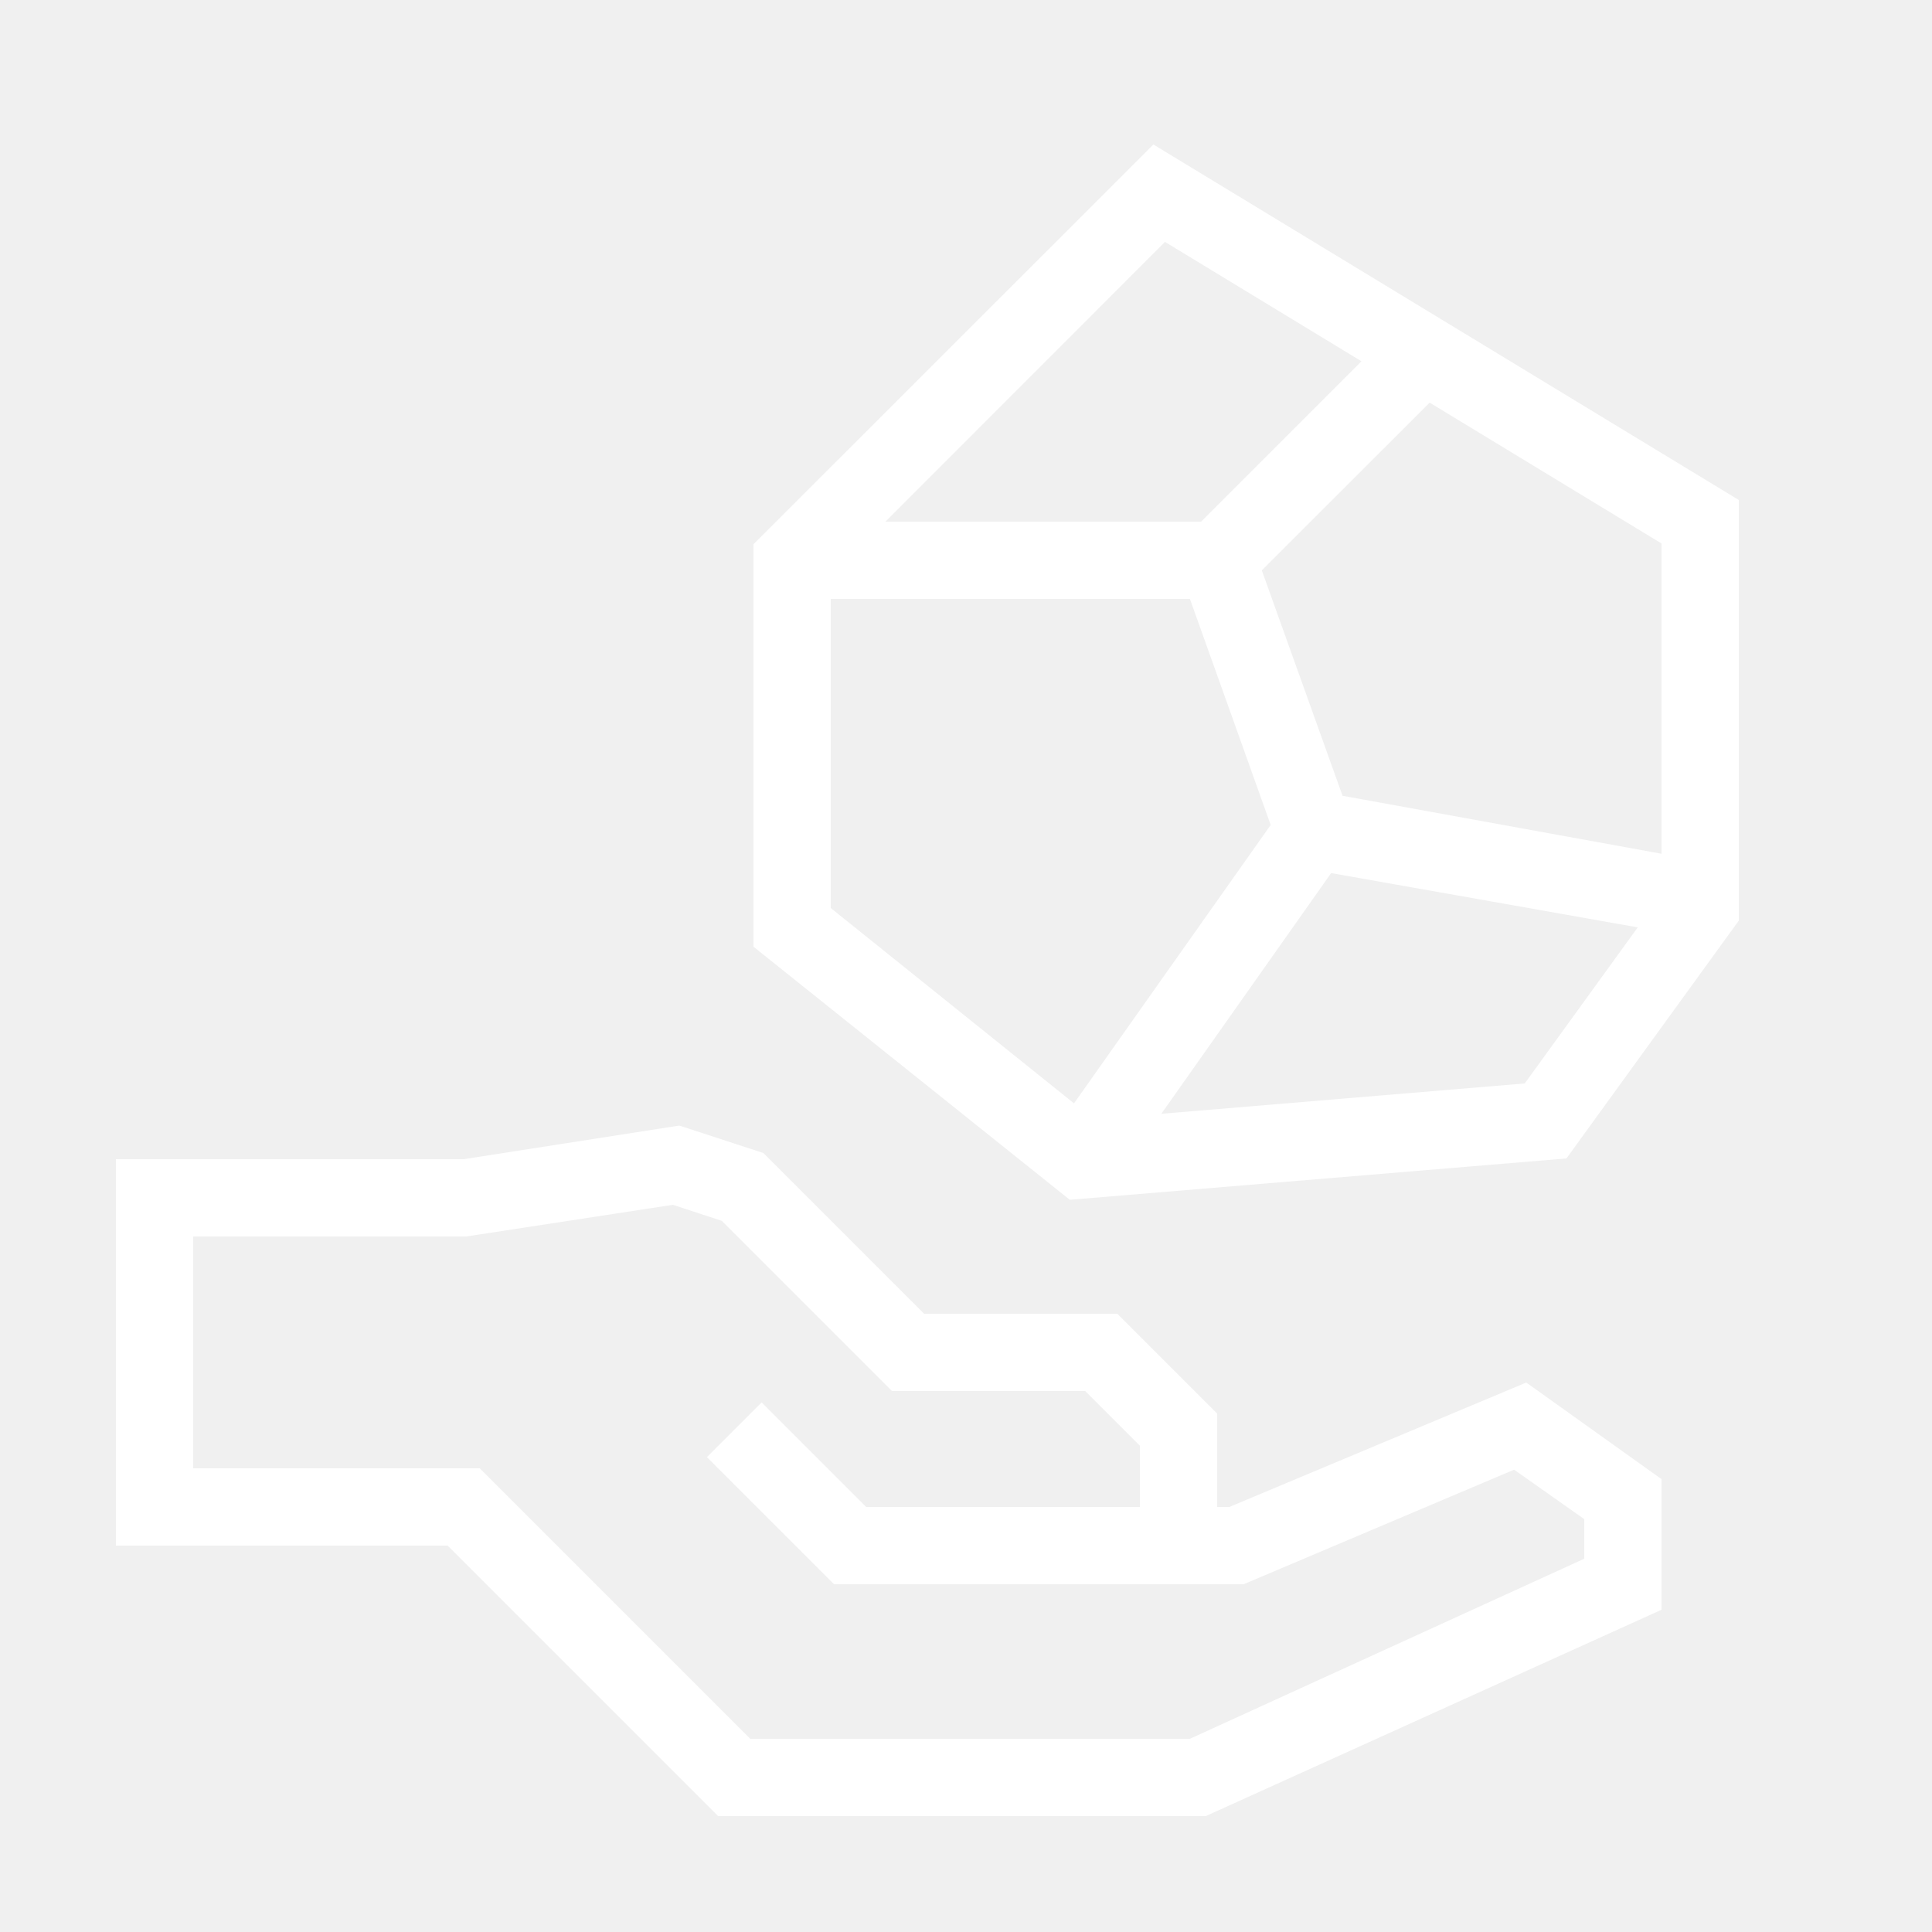
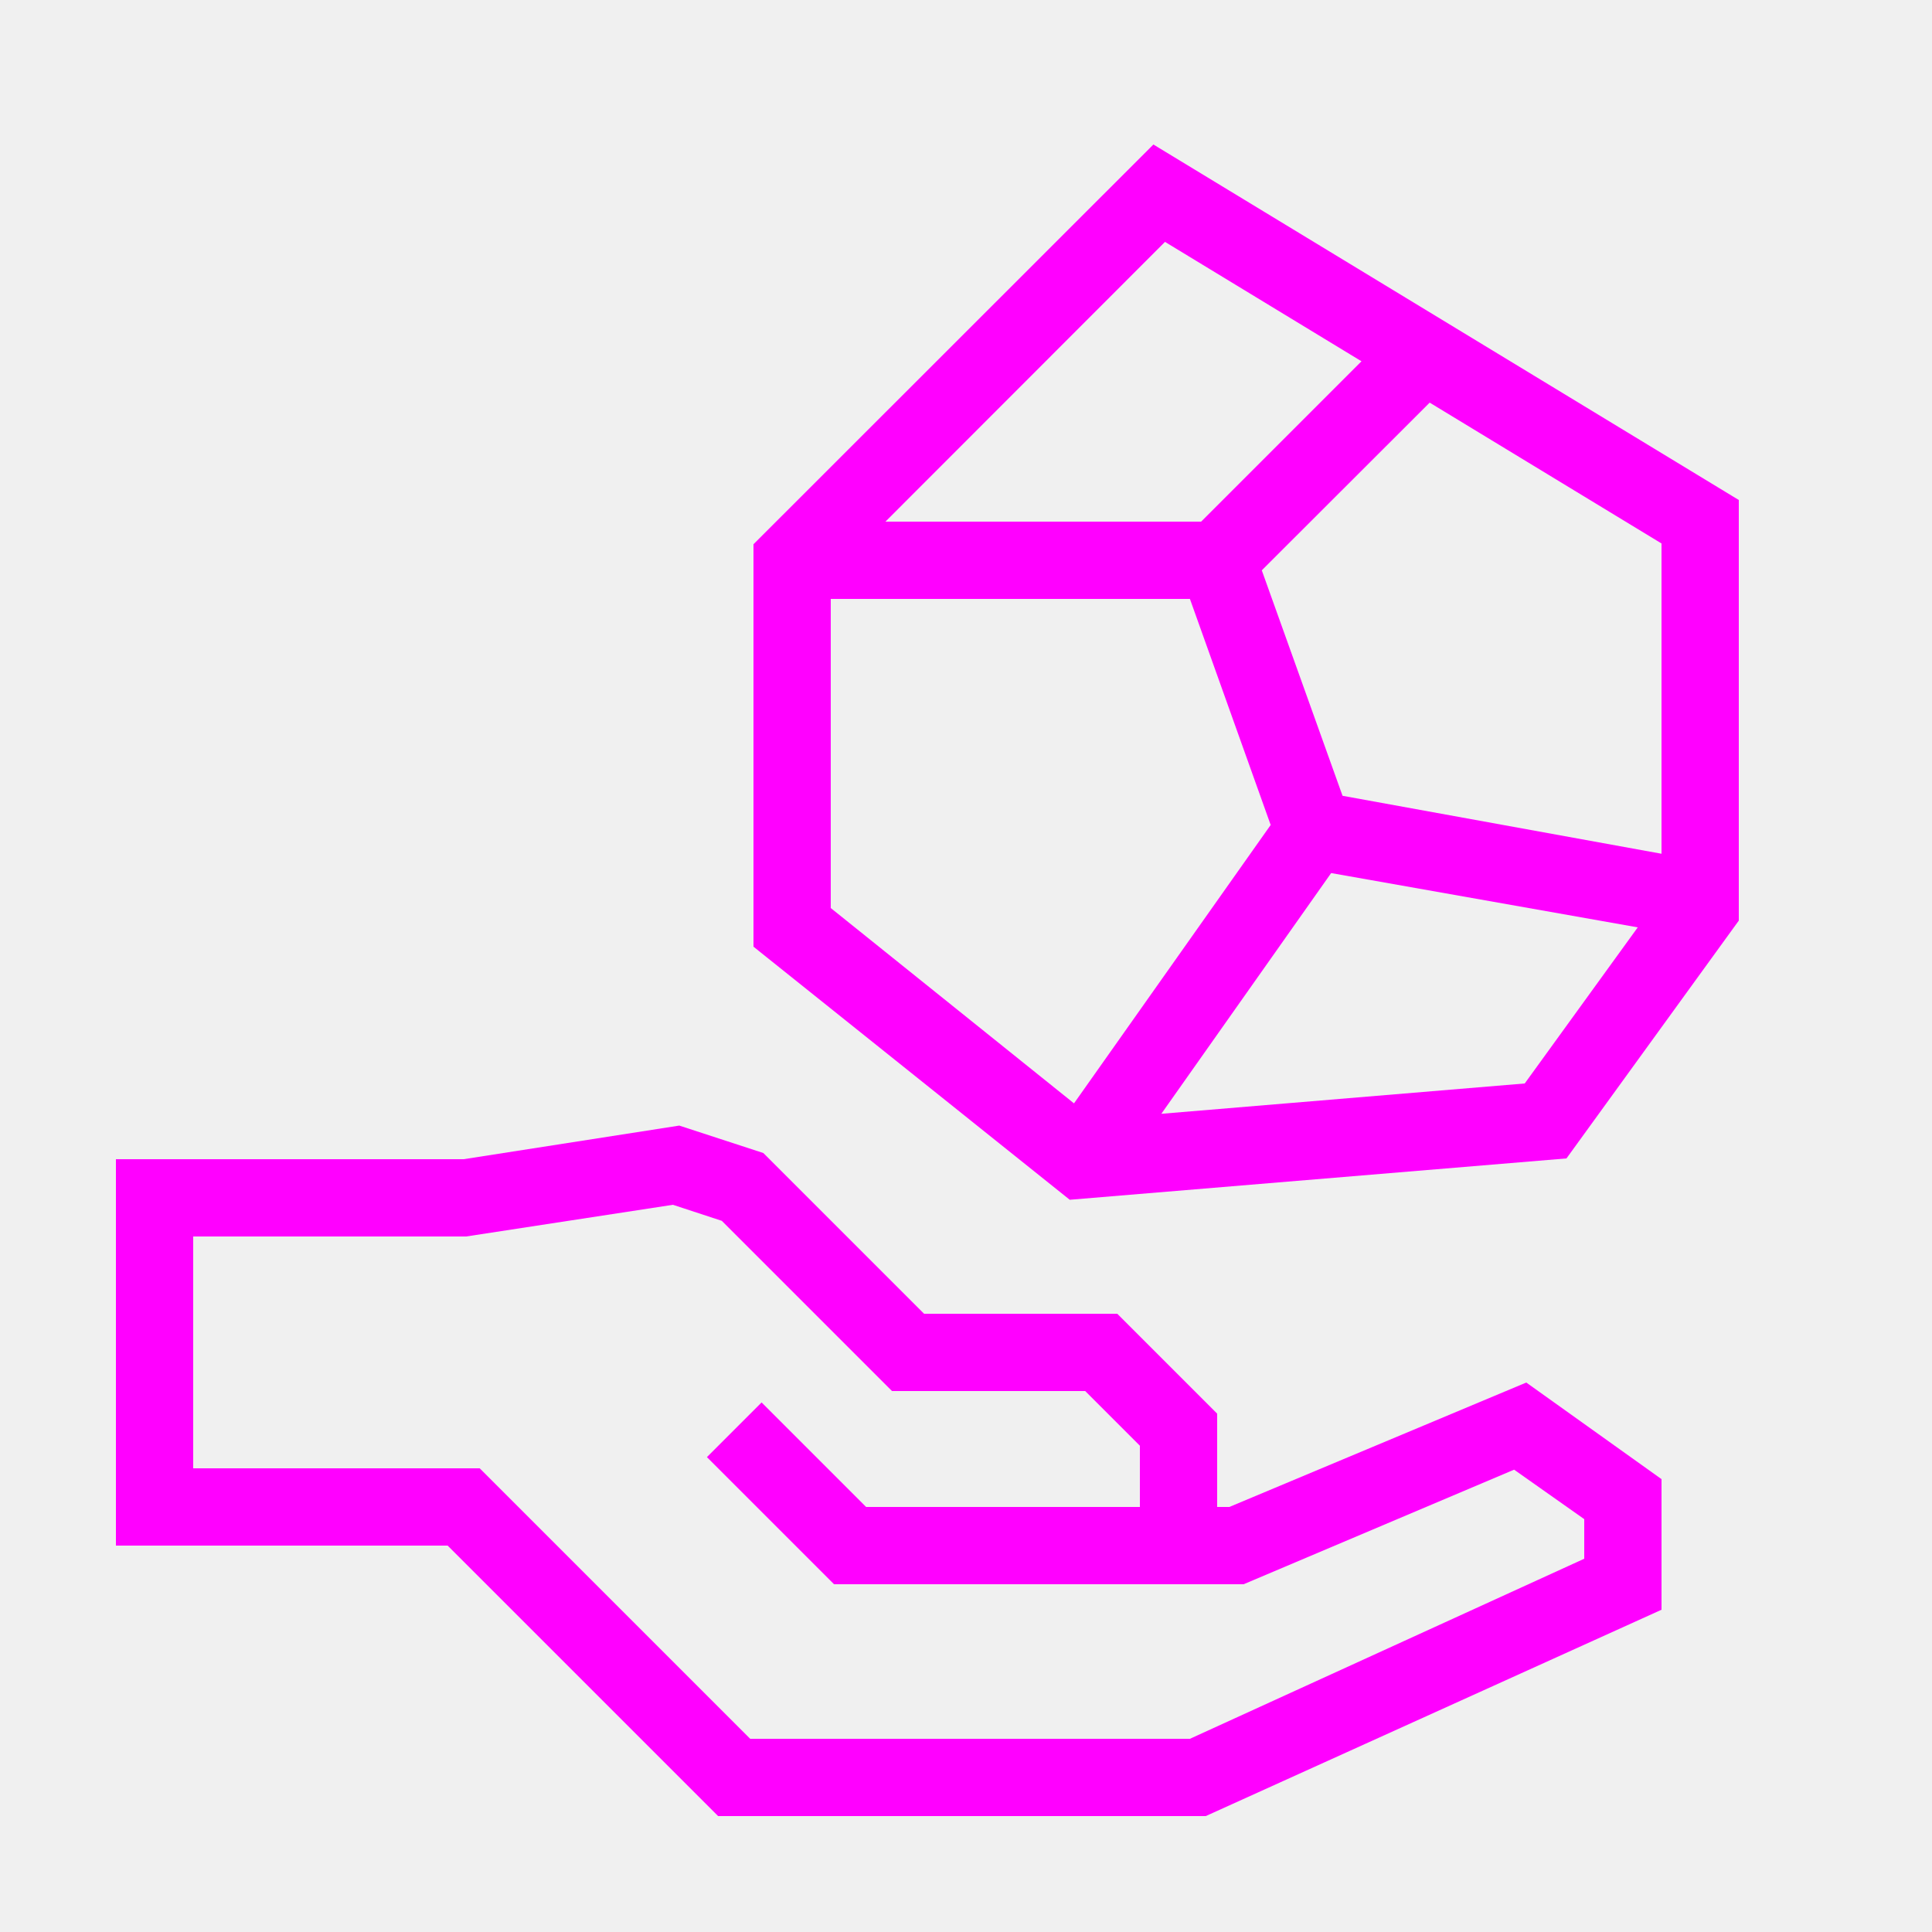
- <svg xmlns="http://www.w3.org/2000/svg" data-name="Warstwa 1" viewBox="0 0 100 100" x="0px" y="0px" style="fill:white">
+ <svg xmlns="http://www.w3.org/2000/svg" data-name="Warstwa 1" viewBox="0 0 100 100" x="0px" y="0px" style="fill:fuchsia">
  <path d="M63.63,78H63V73.17L57.83,68h-10l-8.32-8.32-4.35-1.42L24,60H6V80H23.17l14,14H62.41L86,83.32V76.56l-7-5ZM82,80.68,61.59,90H38.83l-14-14H10V64H24.13l10.7-1.64,2.53.83L46.17,72h10L59,74.83V78H44.83l-5.41-5.41-2.83,2.83L43.17,82H64.37l14-5.93L82,78.63Z" />
  <path d="M59.7,7.48,39,28.17V49l16.37,13.1,25.71-2.14L90,47.65V25.88ZM86,44.19l-16.51-3L65.31,29.52,74,20.84l12,7.29ZM60.3,12.52,70.47,18.7,62.17,27H45.83ZM43,31H61.59l4.18,11.7L55.59,57.11,43,47ZM78.92,56.08,60.11,57.65,68.9,45.19,84.77,48Z" />
</svg>
